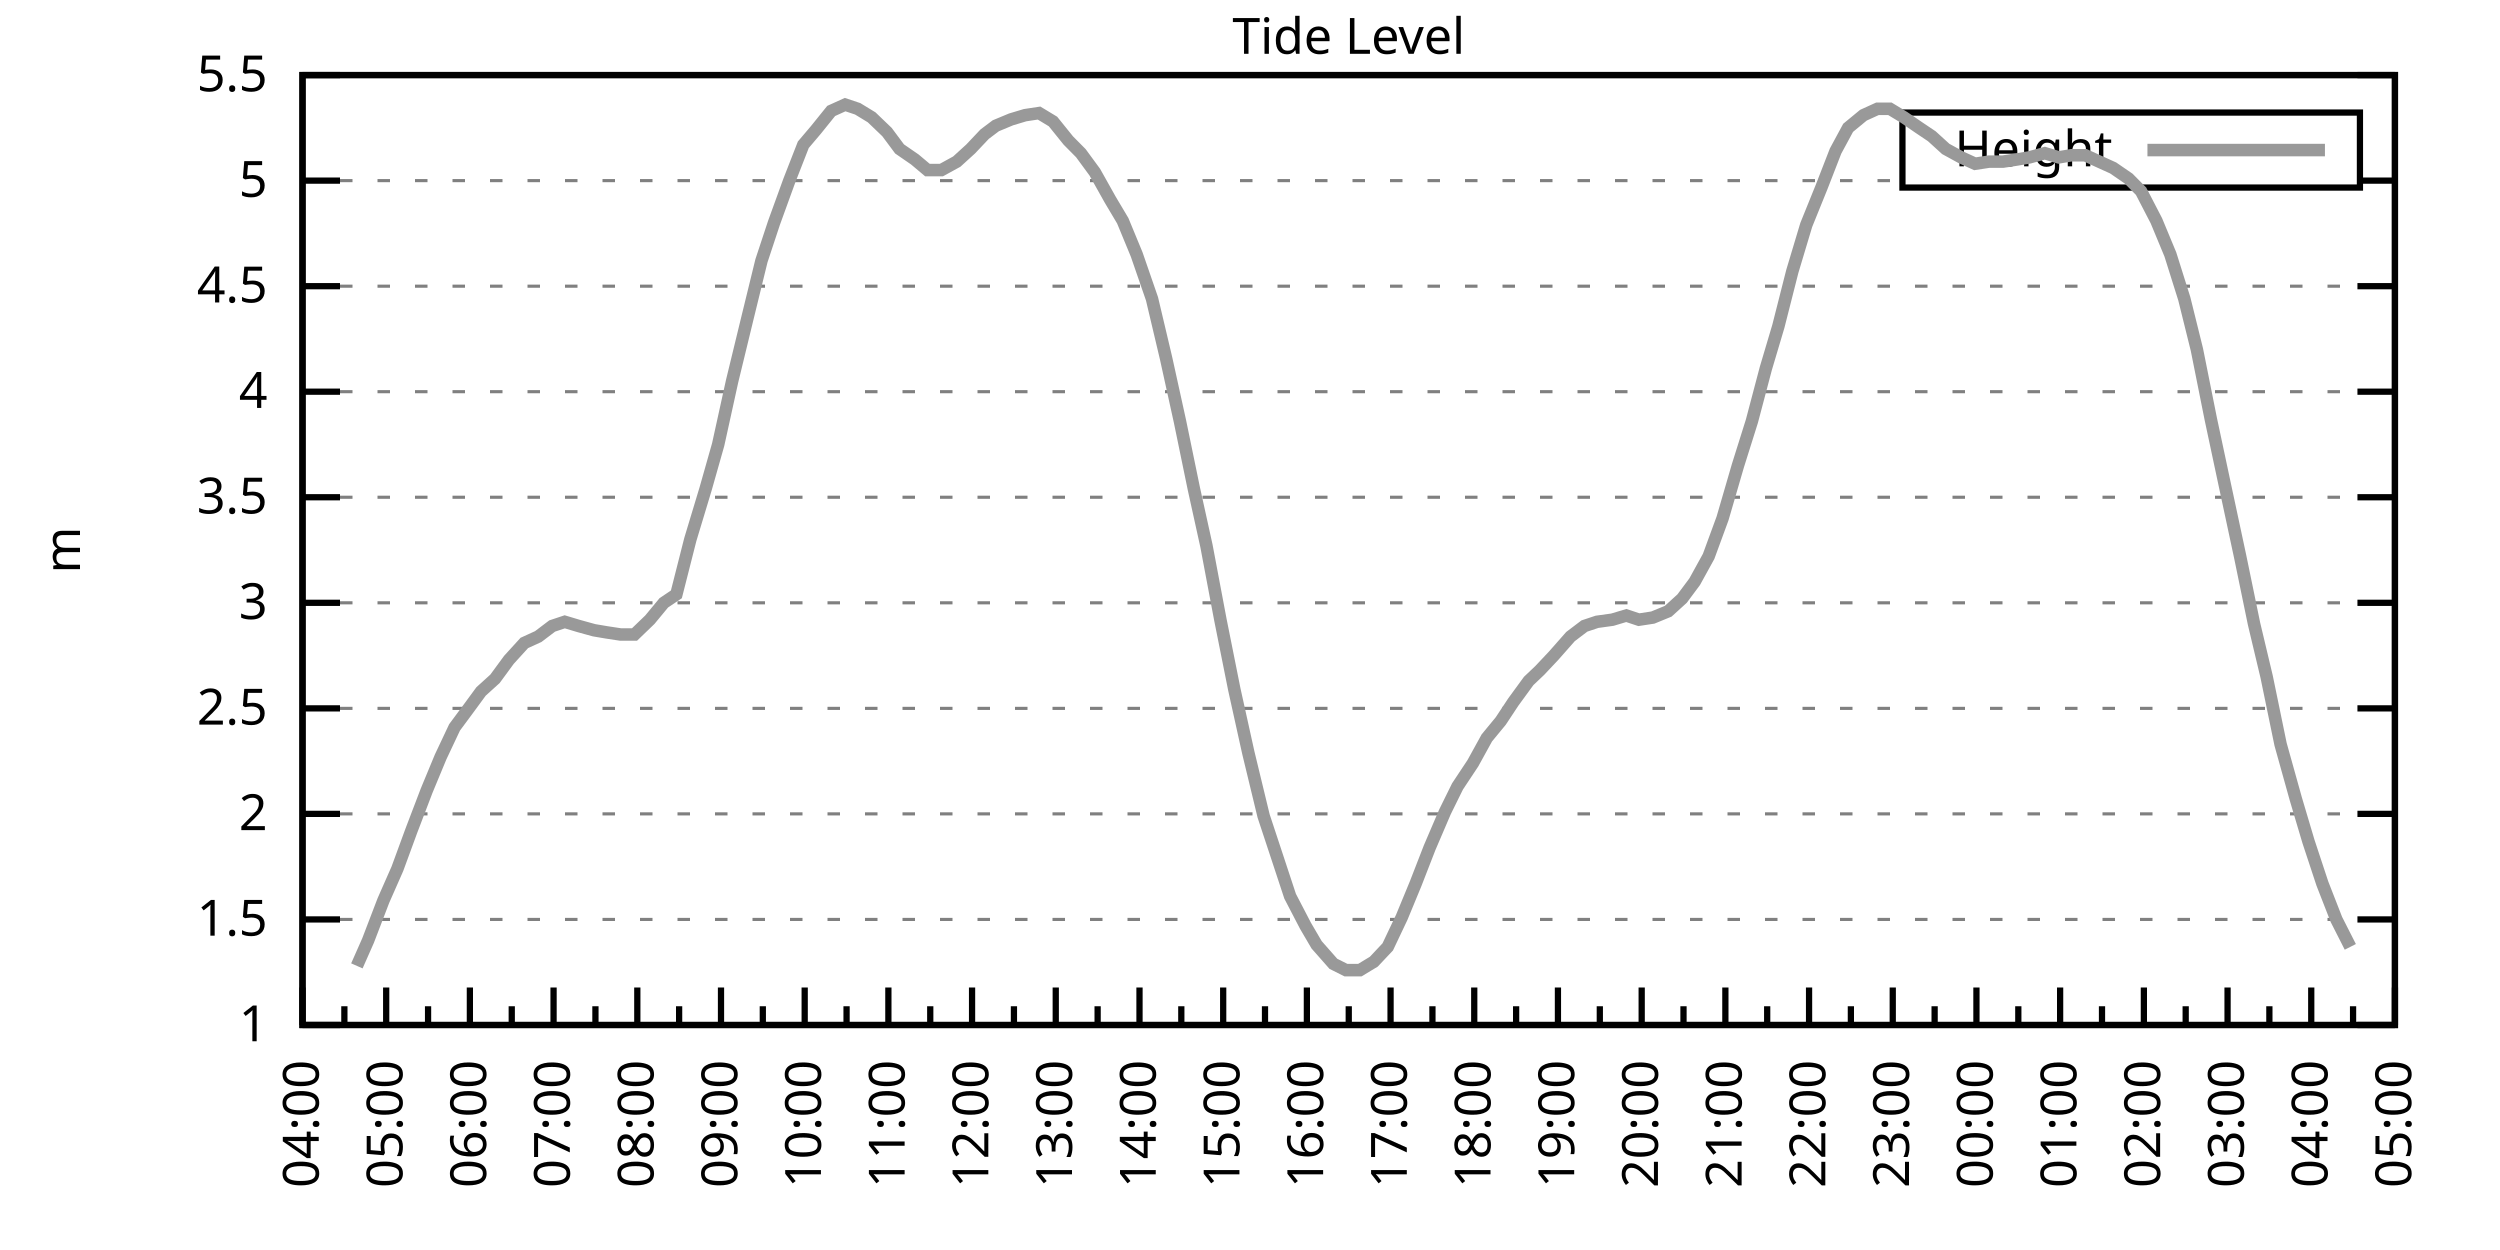
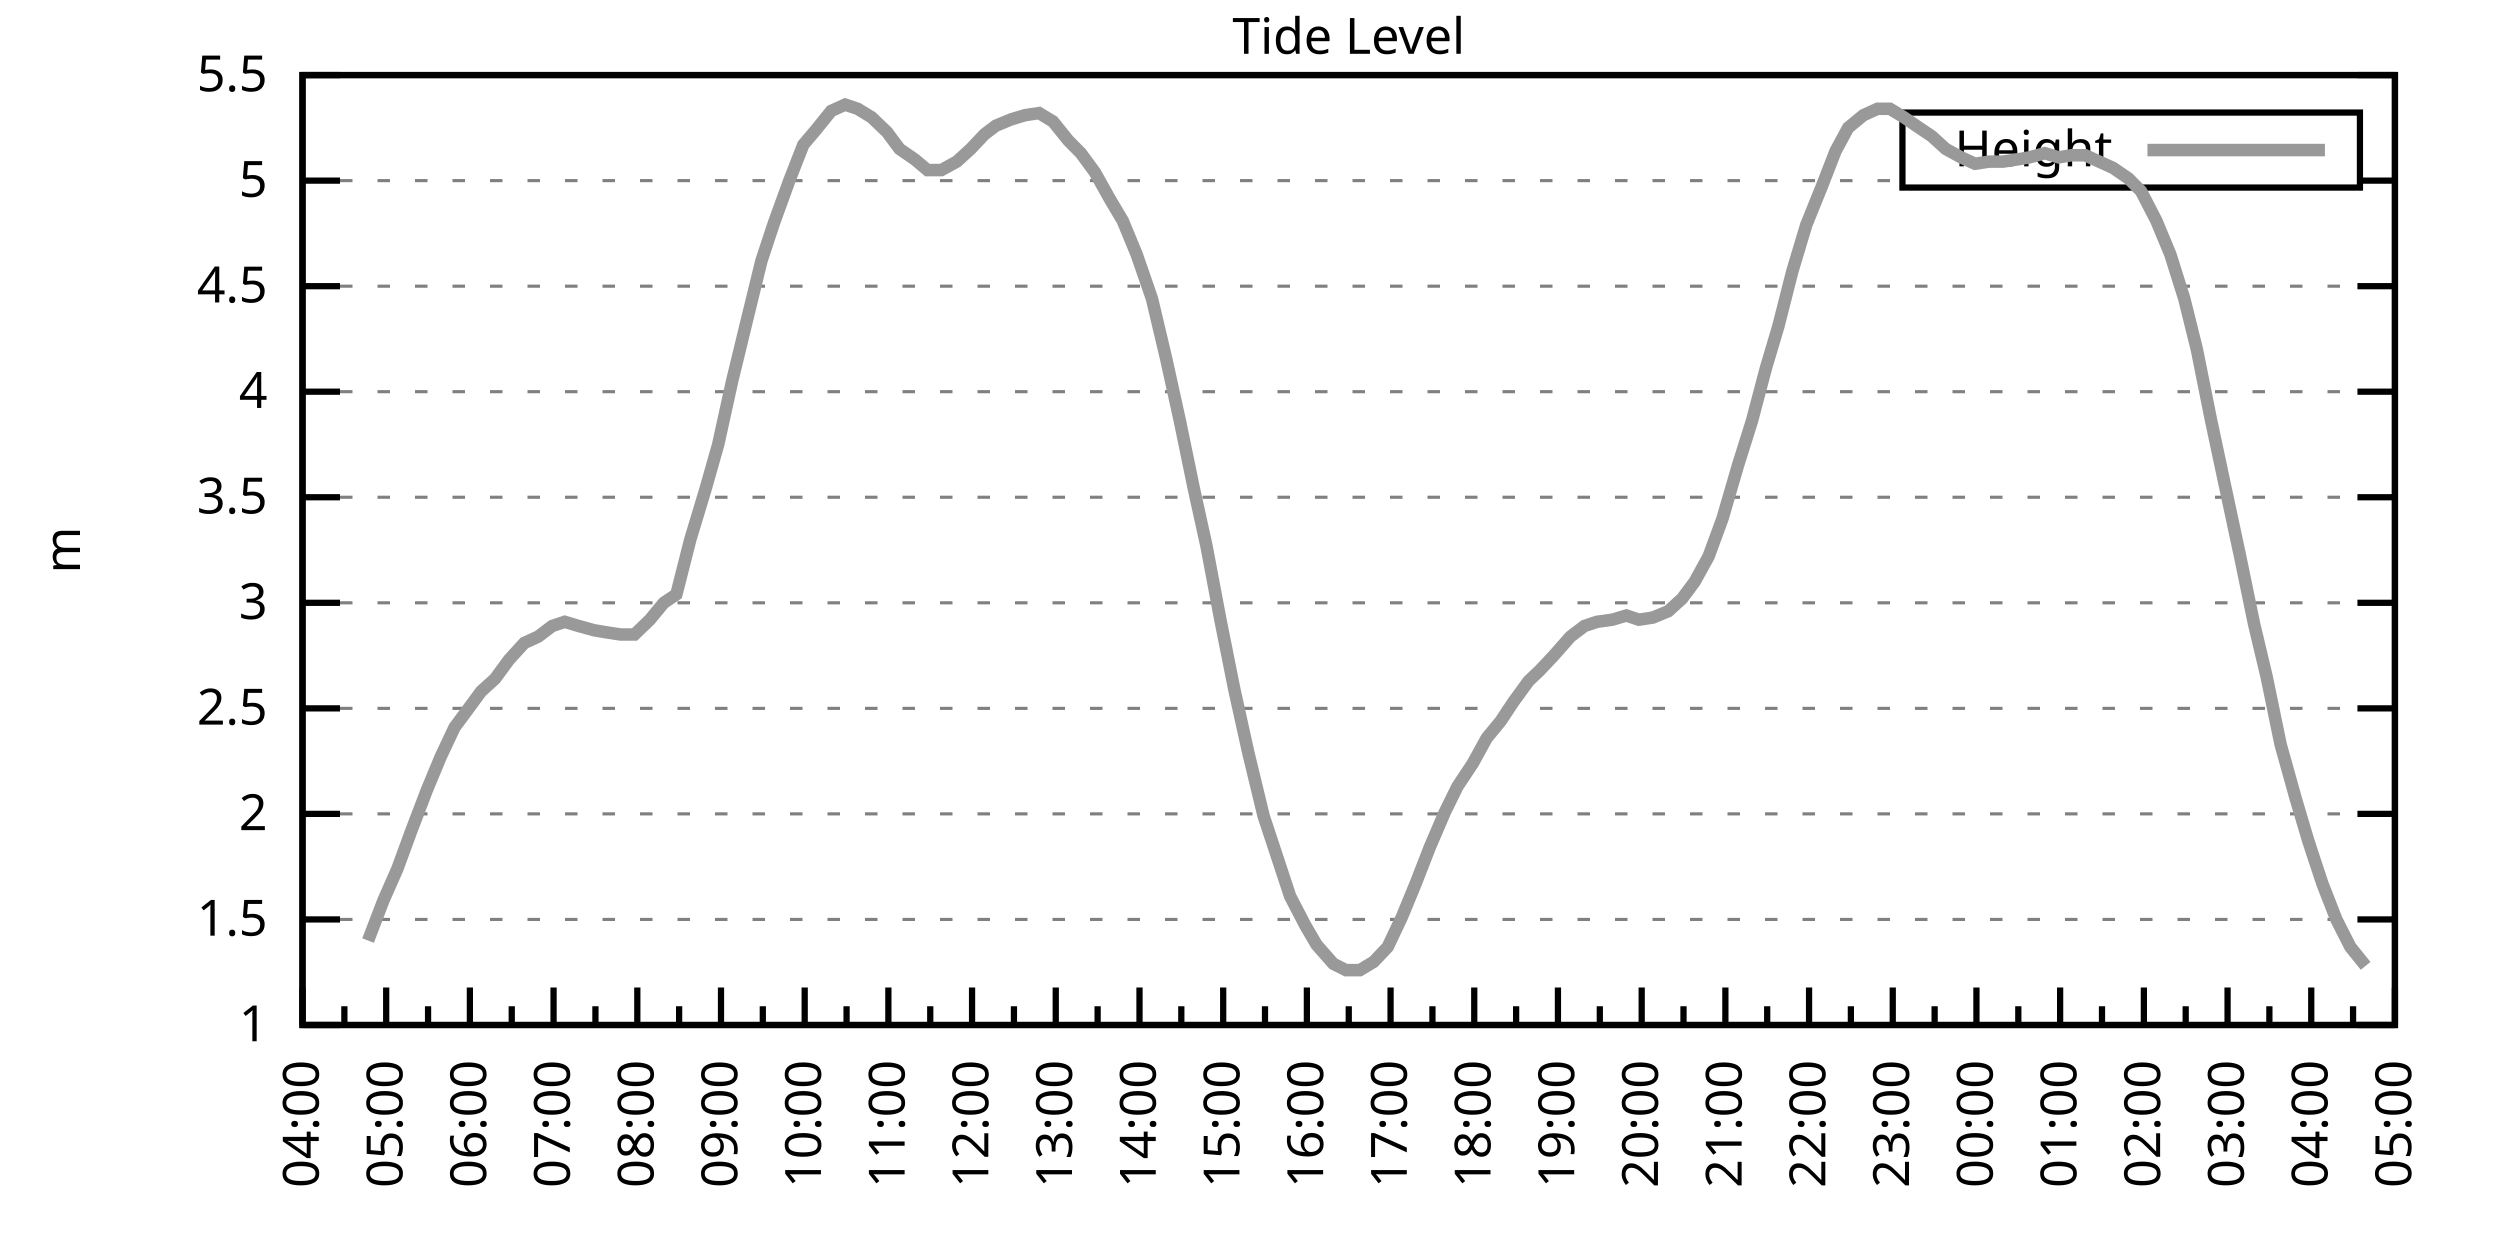
<svg xmlns="http://www.w3.org/2000/svg" xmlns:xlink="http://www.w3.org/1999/xlink" width="400" height="200" viewBox="0 0 400 200">
  <g id="gnuplot_canvas">
    <rect x="0" y="0" width="400" height="200" fill="none" />
    <defs>
      <circle id="gpDot" r="0.5" stroke-width="0.5" stroke="currentColor" />
      <path id="gpPt0" stroke-width="0.333" stroke="currentColor" d="M-1,0 h2 M0,-1 v2" />
      <path id="gpPt1" stroke-width="0.333" stroke="currentColor" d="M-1,-1 L1,1 M1,-1 L-1,1" />
      <path id="gpPt2" stroke-width="0.333" stroke="currentColor" d="M-1,0 L1,0 M0,-1 L0,1 M-1,-1 L1,1 M-1,1 L1,-1" />
      <rect id="gpPt3" stroke-width="0.333" stroke="currentColor" x="-1" y="-1" width="2" height="2" />
      <rect id="gpPt4" stroke-width="0.333" stroke="currentColor" fill="currentColor" x="-1" y="-1" width="2" height="2" />
      <circle id="gpPt5" stroke-width="0.333" stroke="currentColor" cx="0" cy="0" r="1" />
      <use xlink:href="#gpPt5" id="gpPt6" fill="currentColor" stroke="none" />
      <path id="gpPt7" stroke-width="0.333" stroke="currentColor" d="M0,-1.33 L-1.33,0.67 L1.33,0.67 z" />
      <use xlink:href="#gpPt7" id="gpPt8" fill="currentColor" stroke="none" />
      <use xlink:href="#gpPt7" id="gpPt9" stroke="currentColor" transform="rotate(180)" />
      <use xlink:href="#gpPt9" id="gpPt10" fill="currentColor" stroke="none" />
      <use xlink:href="#gpPt3" id="gpPt11" stroke="currentColor" transform="rotate(45)" />
      <use xlink:href="#gpPt11" id="gpPt12" fill="currentColor" stroke="none" />
      <path id="gpPt13" stroke-width="0.333" stroke="currentColor" d="M0,1.330 L1.265,0.411 L0.782,-1.067 L-0.782,-1.076 L-1.265,0.411 z" />
      <use xlink:href="#gpPt13" id="gpPt14" fill="currentColor" stroke="none" />
      <filter id="textbox" filterUnits="objectBoundingBox" x="0" y="0" height="1" width="1">
        <feFlood flood-color="white" flood-opacity="1" result="bgnd" />
        <feComposite in="SourceGraphic" in2="bgnd" operator="atop" />
      </filter>
      <filter id="greybox" filterUnits="objectBoundingBox" x="0" y="0" height="1" width="1">
        <feFlood flood-color="lightgrey" flood-opacity="1" result="grey" />
        <feComposite in="SourceGraphic" in2="grey" operator="atop" />
      </filter>
    </defs>
    <g fill="none" color="white" stroke="currentColor" stroke-width="1.00" stroke-linecap="butt" stroke-linejoin="miter">
</g>
    <g fill="none" color="black" stroke="currentColor" stroke-width="1.00" stroke-linecap="butt" stroke-linejoin="miter">
      <g stroke="none" shape-rendering="crispEdges">
        <polygon fill="rgb(255, 255, 255)" points="48.40,164.00 383.18,164.00 383.18,12.02 48.40,12.02 " />
      </g>
    </g>
    <g fill="none" color="black" stroke="currentColor" stroke-width="1.00" stroke-linecap="butt" stroke-linejoin="miter">
</g>
    <g fill="none" color="black" stroke="black" stroke-width="0.50" stroke-linecap="butt" stroke-linejoin="miter">
</g>
    <g fill="none" color="gray" stroke="currentColor" stroke-width="0.50" stroke-linecap="butt" stroke-linejoin="miter">
      <path stroke="gray" stroke-dasharray="2,4" class="gridline" d="M48.40,164.00 L383.19,164.00  " />
    </g>
    <g fill="none" color="gray" stroke="gray" stroke-width="1.00" stroke-linecap="butt" stroke-linejoin="miter">
</g>
    <g fill="none" color="black" stroke="currentColor" stroke-width="1.00" stroke-linecap="butt" stroke-linejoin="miter">
      <path stroke="black" d="M48.40,164.00 L54.40,164.00 M383.19,164.00 L377.19,164.00  " />
      <g transform="translate(42.80,166.60)" stroke="none" fill="black" font-family="Sans" font-size="8.00" text-anchor="end">
        <text>
          <tspan font-family="Sans"> 1</tspan>
        </text>
      </g>
    </g>
    <g fill="none" color="black" stroke="currentColor" stroke-width="1.00" stroke-linecap="butt" stroke-linejoin="miter">
</g>
    <g fill="none" color="black" stroke="black" stroke-width="0.50" stroke-linecap="butt" stroke-linejoin="miter">
</g>
    <g fill="none" color="gray" stroke="currentColor" stroke-width="0.50" stroke-linecap="butt" stroke-linejoin="miter">
      <path stroke="gray" stroke-dasharray="2,4" class="gridline" d="M48.40,147.11 L383.19,147.11  " />
    </g>
    <g fill="none" color="gray" stroke="gray" stroke-width="1.00" stroke-linecap="butt" stroke-linejoin="miter">
</g>
    <g fill="none" color="black" stroke="currentColor" stroke-width="1.00" stroke-linecap="butt" stroke-linejoin="miter">
      <path stroke="black" d="M48.40,147.11 L54.40,147.11 M383.19,147.11 L377.19,147.11  " />
      <g transform="translate(42.80,149.71)" stroke="none" fill="black" font-family="Sans" font-size="8.00" text-anchor="end">
        <text>
          <tspan font-family="Sans"> 1.5</tspan>
        </text>
      </g>
    </g>
    <g fill="none" color="black" stroke="currentColor" stroke-width="1.00" stroke-linecap="butt" stroke-linejoin="miter">
</g>
    <g fill="none" color="black" stroke="black" stroke-width="0.50" stroke-linecap="butt" stroke-linejoin="miter">
</g>
    <g fill="none" color="gray" stroke="currentColor" stroke-width="0.50" stroke-linecap="butt" stroke-linejoin="miter">
      <path stroke="gray" stroke-dasharray="2,4" class="gridline" d="M48.40,130.22 L383.19,130.22  " />
    </g>
    <g fill="none" color="gray" stroke="gray" stroke-width="1.00" stroke-linecap="butt" stroke-linejoin="miter">
</g>
    <g fill="none" color="black" stroke="currentColor" stroke-width="1.00" stroke-linecap="butt" stroke-linejoin="miter">
      <path stroke="black" d="M48.40,130.22 L54.40,130.22 M383.19,130.22 L377.19,130.22  " />
      <g transform="translate(42.80,132.82)" stroke="none" fill="black" font-family="Sans" font-size="8.00" text-anchor="end">
        <text>
          <tspan font-family="Sans"> 2</tspan>
        </text>
      </g>
    </g>
    <g fill="none" color="black" stroke="currentColor" stroke-width="1.00" stroke-linecap="butt" stroke-linejoin="miter">
</g>
    <g fill="none" color="black" stroke="black" stroke-width="0.50" stroke-linecap="butt" stroke-linejoin="miter">
</g>
    <g fill="none" color="gray" stroke="currentColor" stroke-width="0.50" stroke-linecap="butt" stroke-linejoin="miter">
      <path stroke="gray" stroke-dasharray="2,4" class="gridline" d="M48.40,113.34 L383.19,113.34  " />
    </g>
    <g fill="none" color="gray" stroke="gray" stroke-width="1.00" stroke-linecap="butt" stroke-linejoin="miter">
</g>
    <g fill="none" color="black" stroke="currentColor" stroke-width="1.00" stroke-linecap="butt" stroke-linejoin="miter">
      <path stroke="black" d="M48.40,113.34 L54.40,113.34 M383.19,113.34 L377.19,113.34  " />
      <g transform="translate(42.80,115.94)" stroke="none" fill="black" font-family="Sans" font-size="8.00" text-anchor="end">
        <text>
          <tspan font-family="Sans"> 2.5</tspan>
        </text>
      </g>
    </g>
    <g fill="none" color="black" stroke="currentColor" stroke-width="1.00" stroke-linecap="butt" stroke-linejoin="miter">
</g>
    <g fill="none" color="black" stroke="black" stroke-width="0.50" stroke-linecap="butt" stroke-linejoin="miter">
</g>
    <g fill="none" color="gray" stroke="currentColor" stroke-width="0.50" stroke-linecap="butt" stroke-linejoin="miter">
      <path stroke="gray" stroke-dasharray="2,4" class="gridline" d="M48.40,96.45 L383.19,96.45  " />
    </g>
    <g fill="none" color="gray" stroke="gray" stroke-width="1.00" stroke-linecap="butt" stroke-linejoin="miter">
</g>
    <g fill="none" color="black" stroke="currentColor" stroke-width="1.00" stroke-linecap="butt" stroke-linejoin="miter">
      <path stroke="black" d="M48.40,96.45 L54.40,96.45 M383.19,96.45 L377.19,96.45  " />
      <g transform="translate(42.80,99.05)" stroke="none" fill="black" font-family="Sans" font-size="8.00" text-anchor="end">
        <text>
          <tspan font-family="Sans"> 3</tspan>
        </text>
      </g>
    </g>
    <g fill="none" color="black" stroke="currentColor" stroke-width="1.00" stroke-linecap="butt" stroke-linejoin="miter">
</g>
    <g fill="none" color="black" stroke="black" stroke-width="0.50" stroke-linecap="butt" stroke-linejoin="miter">
</g>
    <g fill="none" color="gray" stroke="currentColor" stroke-width="0.50" stroke-linecap="butt" stroke-linejoin="miter">
      <path stroke="gray" stroke-dasharray="2,4" class="gridline" d="M48.40,79.56 L383.19,79.56  " />
    </g>
    <g fill="none" color="gray" stroke="gray" stroke-width="1.00" stroke-linecap="butt" stroke-linejoin="miter">
</g>
    <g fill="none" color="black" stroke="currentColor" stroke-width="1.00" stroke-linecap="butt" stroke-linejoin="miter">
      <path stroke="black" d="M48.40,79.56 L54.40,79.56 M383.19,79.56 L377.19,79.56  " />
      <g transform="translate(42.80,82.16)" stroke="none" fill="black" font-family="Sans" font-size="8.00" text-anchor="end">
        <text>
          <tspan font-family="Sans"> 3.5</tspan>
        </text>
      </g>
    </g>
    <g fill="none" color="black" stroke="currentColor" stroke-width="1.00" stroke-linecap="butt" stroke-linejoin="miter">
</g>
    <g fill="none" color="black" stroke="black" stroke-width="0.50" stroke-linecap="butt" stroke-linejoin="miter">
</g>
    <g fill="none" color="gray" stroke="currentColor" stroke-width="0.50" stroke-linecap="butt" stroke-linejoin="miter">
      <path stroke="gray" stroke-dasharray="2,4" class="gridline" d="M48.40,62.67 L383.19,62.67  " />
    </g>
    <g fill="none" color="gray" stroke="gray" stroke-width="1.00" stroke-linecap="butt" stroke-linejoin="miter">
</g>
    <g fill="none" color="black" stroke="currentColor" stroke-width="1.00" stroke-linecap="butt" stroke-linejoin="miter">
      <path stroke="black" d="M48.40,62.67 L54.40,62.67 M383.19,62.67 L377.19,62.67  " />
      <g transform="translate(42.80,65.27)" stroke="none" fill="black" font-family="Sans" font-size="8.00" text-anchor="end">
        <text>
          <tspan font-family="Sans"> 4</tspan>
        </text>
      </g>
    </g>
    <g fill="none" color="black" stroke="currentColor" stroke-width="1.00" stroke-linecap="butt" stroke-linejoin="miter">
</g>
    <g fill="none" color="black" stroke="black" stroke-width="0.50" stroke-linecap="butt" stroke-linejoin="miter">
</g>
    <g fill="none" color="gray" stroke="currentColor" stroke-width="0.50" stroke-linecap="butt" stroke-linejoin="miter">
      <path stroke="gray" stroke-dasharray="2,4" class="gridline" d="M48.40,45.79 L383.19,45.79  " />
    </g>
    <g fill="none" color="gray" stroke="gray" stroke-width="1.00" stroke-linecap="butt" stroke-linejoin="miter">
</g>
    <g fill="none" color="black" stroke="currentColor" stroke-width="1.00" stroke-linecap="butt" stroke-linejoin="miter">
      <path stroke="black" d="M48.40,45.79 L54.40,45.79 M383.19,45.79 L377.19,45.79  " />
      <g transform="translate(42.80,48.39)" stroke="none" fill="black" font-family="Sans" font-size="8.00" text-anchor="end">
        <text>
          <tspan font-family="Sans"> 4.5</tspan>
        </text>
      </g>
    </g>
    <g fill="none" color="black" stroke="currentColor" stroke-width="1.00" stroke-linecap="butt" stroke-linejoin="miter">
</g>
    <g fill="none" color="black" stroke="black" stroke-width="0.50" stroke-linecap="butt" stroke-linejoin="miter">
</g>
    <g fill="none" color="gray" stroke="currentColor" stroke-width="0.50" stroke-linecap="butt" stroke-linejoin="miter">
      <path stroke="gray" stroke-dasharray="2,4" class="gridline" d="M48.40,28.90 L304.39,28.90 M377.59,28.90 L383.19,28.90  " />
    </g>
    <g fill="none" color="gray" stroke="gray" stroke-width="1.00" stroke-linecap="butt" stroke-linejoin="miter">
</g>
    <g fill="none" color="black" stroke="currentColor" stroke-width="1.00" stroke-linecap="butt" stroke-linejoin="miter">
      <path stroke="black" d="M48.40,28.90 L54.40,28.90 M383.19,28.90 L377.19,28.90  " />
      <g transform="translate(42.80,31.50)" stroke="none" fill="black" font-family="Sans" font-size="8.00" text-anchor="end">
        <text>
          <tspan font-family="Sans"> 5</tspan>
        </text>
      </g>
    </g>
    <g fill="none" color="black" stroke="currentColor" stroke-width="1.00" stroke-linecap="butt" stroke-linejoin="miter">
</g>
    <g fill="none" color="black" stroke="black" stroke-width="0.50" stroke-linecap="butt" stroke-linejoin="miter">
</g>
    <g fill="none" color="gray" stroke="currentColor" stroke-width="0.50" stroke-linecap="butt" stroke-linejoin="miter">
      <path stroke="gray" stroke-dasharray="2,4" class="gridline" d="M48.40,12.01 L383.19,12.01  " />
    </g>
    <g fill="none" color="gray" stroke="gray" stroke-width="1.00" stroke-linecap="butt" stroke-linejoin="miter">
</g>
    <g fill="none" color="black" stroke="currentColor" stroke-width="1.00" stroke-linecap="butt" stroke-linejoin="miter">
      <path stroke="black" d="M48.40,12.01 L54.40,12.01 M383.19,12.01 L377.19,12.01  " />
      <g transform="translate(42.80,14.61)" stroke="none" fill="black" font-family="Sans" font-size="8.00" text-anchor="end">
        <text>
          <tspan font-family="Sans"> 5.5</tspan>
        </text>
      </g>
    </g>
    <g fill="none" color="black" stroke="currentColor" stroke-width="1.00" stroke-linecap="butt" stroke-linejoin="miter">
      <path stroke="black" d="M48.40,164.00 L48.40,158.00  " />
      <g transform="translate(51.00,169.60) rotate(270)" stroke="none" fill="black" font-family="Sans" font-size="8.00" text-anchor="end">
        <text>
          <tspan font-family="Sans">04:00</tspan>
        </text>
      </g>
    </g>
    <g fill="none" color="black" stroke="currentColor" stroke-width="1.00" stroke-linecap="butt" stroke-linejoin="miter">
      <path stroke="black" d="M55.10,164.00 L55.10,161.00 M61.79,164.00 L61.79,158.00  " />
      <g transform="translate(64.39,169.60) rotate(270)" stroke="none" fill="black" font-family="Sans" font-size="8.00" text-anchor="end">
        <text>
          <tspan font-family="Sans">05:00</tspan>
        </text>
      </g>
    </g>
    <g fill="none" color="black" stroke="currentColor" stroke-width="1.00" stroke-linecap="butt" stroke-linejoin="miter">
      <path stroke="black" d="M68.49,164.00 L68.49,161.00 M75.18,164.00 L75.18,158.00  " />
      <g transform="translate(77.78,169.60) rotate(270)" stroke="none" fill="black" font-family="Sans" font-size="8.00" text-anchor="end">
        <text>
          <tspan font-family="Sans">06:00</tspan>
        </text>
      </g>
    </g>
    <g fill="none" color="black" stroke="currentColor" stroke-width="1.00" stroke-linecap="butt" stroke-linejoin="miter">
      <path stroke="black" d="M81.88,164.00 L81.88,161.00 M88.57,164.00 L88.57,158.00  " />
      <g transform="translate(91.17,169.60) rotate(270)" stroke="none" fill="black" font-family="Sans" font-size="8.00" text-anchor="end">
        <text>
          <tspan font-family="Sans">07:00</tspan>
        </text>
      </g>
    </g>
    <g fill="none" color="black" stroke="currentColor" stroke-width="1.00" stroke-linecap="butt" stroke-linejoin="miter">
      <path stroke="black" d="M95.27,164.00 L95.27,161.00 M101.97,164.00 L101.97,158.00  " />
      <g transform="translate(104.57,169.60) rotate(270)" stroke="none" fill="black" font-family="Sans" font-size="8.00" text-anchor="end">
        <text>
          <tspan font-family="Sans">08:00</tspan>
        </text>
      </g>
    </g>
    <g fill="none" color="black" stroke="currentColor" stroke-width="1.00" stroke-linecap="butt" stroke-linejoin="miter">
      <path stroke="black" d="M108.66,164.00 L108.66,161.00 M115.36,164.00 L115.36,158.00  " />
      <g transform="translate(117.96,169.60) rotate(270)" stroke="none" fill="black" font-family="Sans" font-size="8.00" text-anchor="end">
        <text>
          <tspan font-family="Sans">09:00</tspan>
        </text>
      </g>
    </g>
    <g fill="none" color="black" stroke="currentColor" stroke-width="1.00" stroke-linecap="butt" stroke-linejoin="miter">
      <path stroke="black" d="M122.05,164.00 L122.05,161.00 M128.75,164.00 L128.75,158.00  " />
      <g transform="translate(131.35,169.60) rotate(270)" stroke="none" fill="black" font-family="Sans" font-size="8.00" text-anchor="end">
        <text>
          <tspan font-family="Sans">10:00</tspan>
        </text>
      </g>
    </g>
    <g fill="none" color="black" stroke="currentColor" stroke-width="1.00" stroke-linecap="butt" stroke-linejoin="miter">
      <path stroke="black" d="M135.45,164.00 L135.45,161.00 M142.14,164.00 L142.14,158.00  " />
      <g transform="translate(144.74,169.60) rotate(270)" stroke="none" fill="black" font-family="Sans" font-size="8.00" text-anchor="end">
        <text>
          <tspan font-family="Sans">11:00</tspan>
        </text>
      </g>
    </g>
    <g fill="none" color="black" stroke="currentColor" stroke-width="1.00" stroke-linecap="butt" stroke-linejoin="miter">
      <path stroke="black" d="M148.84,164.00 L148.84,161.00 M155.53,164.00 L155.53,158.00  " />
      <g transform="translate(158.13,169.60) rotate(270)" stroke="none" fill="black" font-family="Sans" font-size="8.00" text-anchor="end">
        <text>
          <tspan font-family="Sans">12:00</tspan>
        </text>
      </g>
    </g>
    <g fill="none" color="black" stroke="currentColor" stroke-width="1.00" stroke-linecap="butt" stroke-linejoin="miter">
      <path stroke="black" d="M162.23,164.00 L162.23,161.00 M168.92,164.00 L168.92,158.00  " />
      <g transform="translate(171.52,169.60) rotate(270)" stroke="none" fill="black" font-family="Sans" font-size="8.00" text-anchor="end">
        <text>
          <tspan font-family="Sans">13:00</tspan>
        </text>
      </g>
    </g>
    <g fill="none" color="black" stroke="currentColor" stroke-width="1.00" stroke-linecap="butt" stroke-linejoin="miter">
      <path stroke="black" d="M175.62,164.00 L175.62,161.00 M182.32,164.00 L182.32,158.00  " />
      <g transform="translate(184.92,169.60) rotate(270)" stroke="none" fill="black" font-family="Sans" font-size="8.00" text-anchor="end">
        <text>
          <tspan font-family="Sans">14:00</tspan>
        </text>
      </g>
    </g>
    <g fill="none" color="black" stroke="currentColor" stroke-width="1.00" stroke-linecap="butt" stroke-linejoin="miter">
      <path stroke="black" d="M189.01,164.00 L189.01,161.00 M195.71,164.00 L195.71,158.00  " />
      <g transform="translate(198.31,169.60) rotate(270)" stroke="none" fill="black" font-family="Sans" font-size="8.00" text-anchor="end">
        <text>
          <tspan font-family="Sans">15:00</tspan>
        </text>
      </g>
    </g>
    <g fill="none" color="black" stroke="currentColor" stroke-width="1.00" stroke-linecap="butt" stroke-linejoin="miter">
      <path stroke="black" d="M202.40,164.00 L202.40,161.00 M209.10,164.00 L209.10,158.00  " />
      <g transform="translate(211.70,169.60) rotate(270)" stroke="none" fill="black" font-family="Sans" font-size="8.00" text-anchor="end">
        <text>
          <tspan font-family="Sans">16:00</tspan>
        </text>
      </g>
    </g>
    <g fill="none" color="black" stroke="currentColor" stroke-width="1.00" stroke-linecap="butt" stroke-linejoin="miter">
      <path stroke="black" d="M215.80,164.00 L215.80,161.00 M222.49,164.00 L222.49,158.00  " />
      <g transform="translate(225.09,169.60) rotate(270)" stroke="none" fill="black" font-family="Sans" font-size="8.00" text-anchor="end">
        <text>
          <tspan font-family="Sans">17:00</tspan>
        </text>
      </g>
    </g>
    <g fill="none" color="black" stroke="currentColor" stroke-width="1.00" stroke-linecap="butt" stroke-linejoin="miter">
      <path stroke="black" d="M229.19,164.00 L229.19,161.00 M235.88,164.00 L235.88,158.00  " />
      <g transform="translate(238.48,169.60) rotate(270)" stroke="none" fill="black" font-family="Sans" font-size="8.00" text-anchor="end">
        <text>
          <tspan font-family="Sans">18:00</tspan>
        </text>
      </g>
    </g>
    <g fill="none" color="black" stroke="currentColor" stroke-width="1.00" stroke-linecap="butt" stroke-linejoin="miter">
      <path stroke="black" d="M242.58,164.00 L242.58,161.00 M249.27,164.00 L249.27,158.00  " />
      <g transform="translate(251.87,169.60) rotate(270)" stroke="none" fill="black" font-family="Sans" font-size="8.00" text-anchor="end">
        <text>
          <tspan font-family="Sans">19:00</tspan>
        </text>
      </g>
    </g>
    <g fill="none" color="black" stroke="currentColor" stroke-width="1.00" stroke-linecap="butt" stroke-linejoin="miter">
      <path stroke="black" d="M255.97,164.00 L255.97,161.00 M262.67,164.00 L262.67,158.00  " />
      <g transform="translate(265.27,169.60) rotate(270)" stroke="none" fill="black" font-family="Sans" font-size="8.00" text-anchor="end">
        <text>
          <tspan font-family="Sans">20:00</tspan>
        </text>
      </g>
    </g>
    <g fill="none" color="black" stroke="currentColor" stroke-width="1.00" stroke-linecap="butt" stroke-linejoin="miter">
      <path stroke="black" d="M269.36,164.00 L269.36,161.00 M276.06,164.00 L276.06,158.00  " />
      <g transform="translate(278.66,169.60) rotate(270)" stroke="none" fill="black" font-family="Sans" font-size="8.00" text-anchor="end">
        <text>
          <tspan font-family="Sans">21:00</tspan>
        </text>
      </g>
    </g>
    <g fill="none" color="black" stroke="currentColor" stroke-width="1.00" stroke-linecap="butt" stroke-linejoin="miter">
      <path stroke="black" d="M282.75,164.00 L282.75,161.00 M289.45,164.00 L289.45,158.00  " />
      <g transform="translate(292.05,169.60) rotate(270)" stroke="none" fill="black" font-family="Sans" font-size="8.00" text-anchor="end">
        <text>
          <tspan font-family="Sans">22:00</tspan>
        </text>
      </g>
    </g>
    <g fill="none" color="black" stroke="currentColor" stroke-width="1.00" stroke-linecap="butt" stroke-linejoin="miter">
      <path stroke="black" d="M296.14,164.00 L296.14,161.00 M302.84,164.00 L302.84,158.00  " />
      <g transform="translate(305.44,169.60) rotate(270)" stroke="none" fill="black" font-family="Sans" font-size="8.00" text-anchor="end">
        <text>
          <tspan font-family="Sans">23:00</tspan>
        </text>
      </g>
    </g>
    <g fill="none" color="black" stroke="currentColor" stroke-width="1.00" stroke-linecap="butt" stroke-linejoin="miter">
      <path stroke="black" d="M309.54,164.00 L309.54,161.00 M316.23,164.00 L316.23,158.00  " />
      <g transform="translate(318.83,169.60) rotate(270)" stroke="none" fill="black" font-family="Sans" font-size="8.00" text-anchor="end">
        <text>
          <tspan font-family="Sans">00:00</tspan>
        </text>
      </g>
    </g>
    <g fill="none" color="black" stroke="currentColor" stroke-width="1.00" stroke-linecap="butt" stroke-linejoin="miter">
      <path stroke="black" d="M322.93,164.00 L322.93,161.00 M329.62,164.00 L329.62,158.00  " />
      <g transform="translate(332.22,169.60) rotate(270)" stroke="none" fill="black" font-family="Sans" font-size="8.00" text-anchor="end">
        <text>
          <tspan font-family="Sans">01:00</tspan>
        </text>
      </g>
    </g>
    <g fill="none" color="black" stroke="currentColor" stroke-width="1.00" stroke-linecap="butt" stroke-linejoin="miter">
      <path stroke="black" d="M336.32,164.00 L336.32,161.00 M343.02,164.00 L343.02,158.00  " />
      <g transform="translate(345.62,169.60) rotate(270)" stroke="none" fill="black" font-family="Sans" font-size="8.00" text-anchor="end">
        <text>
          <tspan font-family="Sans">02:00</tspan>
        </text>
      </g>
    </g>
    <g fill="none" color="black" stroke="currentColor" stroke-width="1.00" stroke-linecap="butt" stroke-linejoin="miter">
      <path stroke="black" d="M349.71,164.00 L349.71,161.00 M356.41,164.00 L356.41,158.00  " />
      <g transform="translate(359.01,169.60) rotate(270)" stroke="none" fill="black" font-family="Sans" font-size="8.00" text-anchor="end">
        <text>
          <tspan font-family="Sans">03:00</tspan>
        </text>
      </g>
    </g>
    <g fill="none" color="black" stroke="currentColor" stroke-width="1.00" stroke-linecap="butt" stroke-linejoin="miter">
      <path stroke="black" d="M363.10,164.00 L363.10,161.00 M369.80,164.00 L369.80,158.00  " />
      <g transform="translate(372.40,169.60) rotate(270)" stroke="none" fill="black" font-family="Sans" font-size="8.00" text-anchor="end">
        <text>
          <tspan font-family="Sans">04:00</tspan>
        </text>
      </g>
    </g>
    <g fill="none" color="black" stroke="currentColor" stroke-width="1.00" stroke-linecap="butt" stroke-linejoin="miter">
      <path stroke="black" d="M376.49,164.00 L376.49,161.00 M383.19,164.00 L383.19,158.00  " />
      <g transform="translate(385.79,169.60) rotate(270)" stroke="none" fill="black" font-family="Sans" font-size="8.00" text-anchor="end">
        <text>
          <tspan font-family="Sans">05:00</tspan>
        </text>
      </g>
    </g>
    <g fill="none" color="black" stroke="currentColor" stroke-width="1.00" stroke-linecap="butt" stroke-linejoin="miter">
</g>
    <g fill="none" color="black" stroke="currentColor" stroke-width="1.00" stroke-linecap="butt" stroke-linejoin="miter">
      <path stroke="black" d="M48.40,12.01 L48.40,164.00 L383.19,164.00 L383.19,12.01 L48.40,12.01 Z  " />
    </g>
    <g fill="none" color="black" stroke="currentColor" stroke-width="1.00" stroke-linecap="butt" stroke-linejoin="miter">
      <g transform="translate(12.80,88.01) rotate(270)" stroke="none" fill="black" font-family="Sans" font-size="8.00" text-anchor="middle">
        <text>
          <tspan font-family="Sans">m</tspan>
        </text>
      </g>
    </g>
    <g fill="none" color="black" stroke="currentColor" stroke-width="1.00" stroke-linecap="butt" stroke-linejoin="miter">
</g>
    <g fill="none" color="black" stroke="currentColor" stroke-width="1.00" stroke-linecap="butt" stroke-linejoin="miter">
      <path stroke="black" d="M304.39,30.01 L304.39,18.01 L377.59,18.01 L377.59,30.01 L304.39,30.01 Z  " />
    </g>
    <g id="Tide_level_plot_1">
      <g fill="none" color="white" stroke="black" stroke-width="2.00" stroke-linecap="butt" stroke-linejoin="miter">
</g>
      <g fill="none" color="black" stroke="currentColor" stroke-width="2.00" stroke-linecap="butt" stroke-linejoin="miter">
        <g transform="translate(337.99,26.61)" stroke="none" fill="black" font-family="Sans" font-size="8.00" text-anchor="end">
          <text>
            <tspan font-family="Sans">Height</tspan>
          </text>
        </g>
      </g>
      <g fill="none" color="black" stroke="currentColor" stroke-width="2.00" stroke-linecap="butt" stroke-linejoin="miter">
-         <path stroke="rgb(153, 153, 153)" d="M343.59,24.01 L371.99,24.01 M57.10,154.54 L58.89,150.49 L61.35,144.07 L63.58,139.01 L65.81,132.93 L68.26,126.51   L70.50,121.11 L72.73,116.38 L74.74,113.67 L76.97,110.63 L79.20,108.61 L81.43,105.57 L83.89,102.87 L86.12,101.85   L88.35,100.16 L90.36,99.49 L92.59,100.16 L95.05,100.84 L97.06,101.18 L99.29,101.52 L101.52,101.52 L103.98,99.15   L106.21,96.45 L108.22,95.10 L110.45,86.32 L112.90,78.21 L114.91,71.12 L117.14,60.98 L119.60,50.85 L121.83,41.73   L123.84,35.65 L126.29,28.90 L128.53,23.16 L130.54,20.79 L132.99,17.75 L135.22,16.74 L137.23,17.41 L139.46,18.77   L141.92,21.13 L143.93,23.83 L146.38,25.52 L148.39,27.21 L150.62,27.21 L153.08,25.86 L155.31,23.83 L157.54,21.47   L159.33,20.12 L161.78,19.10 L164.01,18.43 L166.25,18.09 L168.48,19.44 L170.93,22.48 L172.94,24.51 L175.17,27.55   L177.63,31.94 L179.64,35.32 L181.87,40.72 L184.32,47.81 L186.56,57.27 L188.79,67.40 L191.02,78.21 L193.03,87.33   L195.26,99.15 L197.49,110.30 L199.73,120.43 L202.18,130.56 L204.19,136.64 L206.42,143.40 L208.88,148.13 L210.66,151.17   L213.34,154.21 L215.35,155.22 L217.58,155.22 L219.81,153.87 L222.04,151.50 L224.28,146.77 L226.51,141.37 L228.74,135.63   L231.20,129.89 L233.20,125.83 L235.66,122.12 L237.89,118.07 L240.12,115.36 L242.13,112.32 L244.59,108.95 L246.37,107.26   L248.60,104.89 L251.28,101.85 L253.51,100.16 L255.52,99.49 L257.98,99.15 L260.21,98.48 L262.22,99.15 L264.45,98.81   L266.91,97.80 L269.14,95.77 L271.15,93.07 L273.38,89.02 L275.61,82.94 L278.07,74.49 L280.30,67.40 L282.53,58.96   L284.54,52.20 L286.77,43.42 L289.00,35.99 L291.46,29.91 L293.69,24.17 L295.70,20.45 L298.15,18.43 L300.39,17.41   L302.39,17.41 L304.63,18.77 L307.08,20.45 L309.09,21.80 L311.32,23.83 L313.78,25.18 L316.01,26.20 L318.24,25.86   L320.47,25.86 L322.70,25.52 L324.71,25.18 L327.17,24.51 L329.40,25.18 L331.41,24.84 L333.64,24.84 L335.87,25.86   L338.10,26.87 L340.56,28.56 L342.57,30.59 L345.02,35.32 L347.26,40.72 L349.49,47.81 L351.50,55.92 L353.73,67.06   L355.96,77.53 L358.42,89.02 L360.65,99.83 L362.66,108.27 L364.89,119.08 L367.34,127.86 L369.35,134.62 L371.58,141.37   L373.82,147.11 L376.05,151.50  " />
+         <path stroke="rgb(153, 153, 153)" d="M343.59,24.01 L371.99,24.01 M58.89,150.49 L61.35,144.07 L63.58,139.01 L65.81,132.93 L68.26,126.51 L70.50,121.11   L72.73,116.38 L74.74,113.67 L76.97,110.63 L79.20,108.61 L81.43,105.57 L83.89,102.87 L86.12,101.85 L88.35,100.16   L90.36,99.49 L92.59,100.16 L95.05,100.84 L97.06,101.18 L99.29,101.52 L101.52,101.52 L103.98,99.15 L106.21,96.45   L108.22,95.10 L110.45,86.32 L112.90,78.21 L114.91,71.12 L117.14,60.98 L119.60,50.85 L121.83,41.73 L123.84,35.65   L126.29,28.90 L128.53,23.16 L130.54,20.79 L132.99,17.75 L135.22,16.74 L137.23,17.41 L139.46,18.77 L141.92,21.13   L143.93,23.83 L146.38,25.52 L148.39,27.21 L150.62,27.21 L153.08,25.86 L155.31,23.83 L157.54,21.47 L159.33,20.12   L161.78,19.10 L164.01,18.43 L166.25,18.09 L168.48,19.44 L170.93,22.48 L172.94,24.51 L175.17,27.55 L177.63,31.94   L179.64,35.32 L181.87,40.72 L184.32,47.81 L186.56,57.27 L188.79,67.40 L191.02,78.21 L193.03,87.33 L195.26,99.15   L197.49,110.30 L199.73,120.43 L202.18,130.56 L204.19,136.64 L206.42,143.40 L208.88,148.13 L210.66,151.17 L213.34,154.21   L215.35,155.22 L217.58,155.22 L219.81,153.87 L222.04,151.50 L224.28,146.77 L226.51,141.37 L228.74,135.63 L231.20,129.89   L233.20,125.83 L235.66,122.12 L237.89,118.07 L240.12,115.36 L242.13,112.32 L244.59,108.95 L246.37,107.26 L248.60,104.89   L251.28,101.85 L253.51,100.16 L255.52,99.49 L257.98,99.15 L260.21,98.48 L262.22,99.15 L264.45,98.81 L266.91,97.80   L269.14,95.77 L271.15,93.07 L273.38,89.02 L275.61,82.94 L278.07,74.49 L280.30,67.40 L282.53,58.96 L284.54,52.20   L286.77,43.42 L289.00,35.99 L291.46,29.91 L293.69,24.17 L295.70,20.45 L298.15,18.43 L300.39,17.41 L302.39,17.41   L304.63,18.77 L307.08,20.45 L309.09,21.80 L311.32,23.83 L313.78,25.18 L316.01,26.20 L318.24,25.86 L320.47,25.86   L322.70,25.52 L324.71,25.18 L327.17,24.51 L329.40,25.18 L331.41,24.84 L333.64,24.84 L335.87,25.86 L338.10,26.87   L340.56,28.56 L342.57,30.59 L345.02,35.32 L347.26,40.72 L349.49,47.81 L351.50,55.92 L353.73,67.06 L355.96,77.53   L358.42,89.02 L360.65,99.83 L362.66,108.27 L364.89,119.08 L367.34,127.86 L369.35,134.62 L371.58,141.37 L373.82,147.11   L376.05,151.50 L378.50,154.54  " />
      </g>
    </g>
    <g fill="none" color="black" stroke="currentColor" stroke-width="2.00" stroke-linecap="butt" stroke-linejoin="miter">
</g>
    <g fill="none" color="black" stroke="black" stroke-width="1.00" stroke-linecap="butt" stroke-linejoin="miter">
</g>
    <g fill="none" color="black" stroke="currentColor" stroke-width="1.00" stroke-linecap="butt" stroke-linejoin="miter">
      <path stroke="black" d="M48.40,12.01 L48.40,164.00 L383.19,164.00 L383.19,12.01 L48.40,12.01 Z  " />
    </g>
    <g fill="none" color="black" stroke="currentColor" stroke-width="1.00" stroke-linecap="butt" stroke-linejoin="miter">
      <g transform="translate(215.79,8.61)" stroke="none" fill="black" font-family="Sans" font-size="8.00" text-anchor="middle">
        <text>
          <tspan font-family="Sans">Tide Level</tspan>
        </text>
      </g>
    </g>
    <g fill="none" color="black" stroke="currentColor" stroke-width="1.00" stroke-linecap="butt" stroke-linejoin="miter">
</g>
  </g>
</svg>
